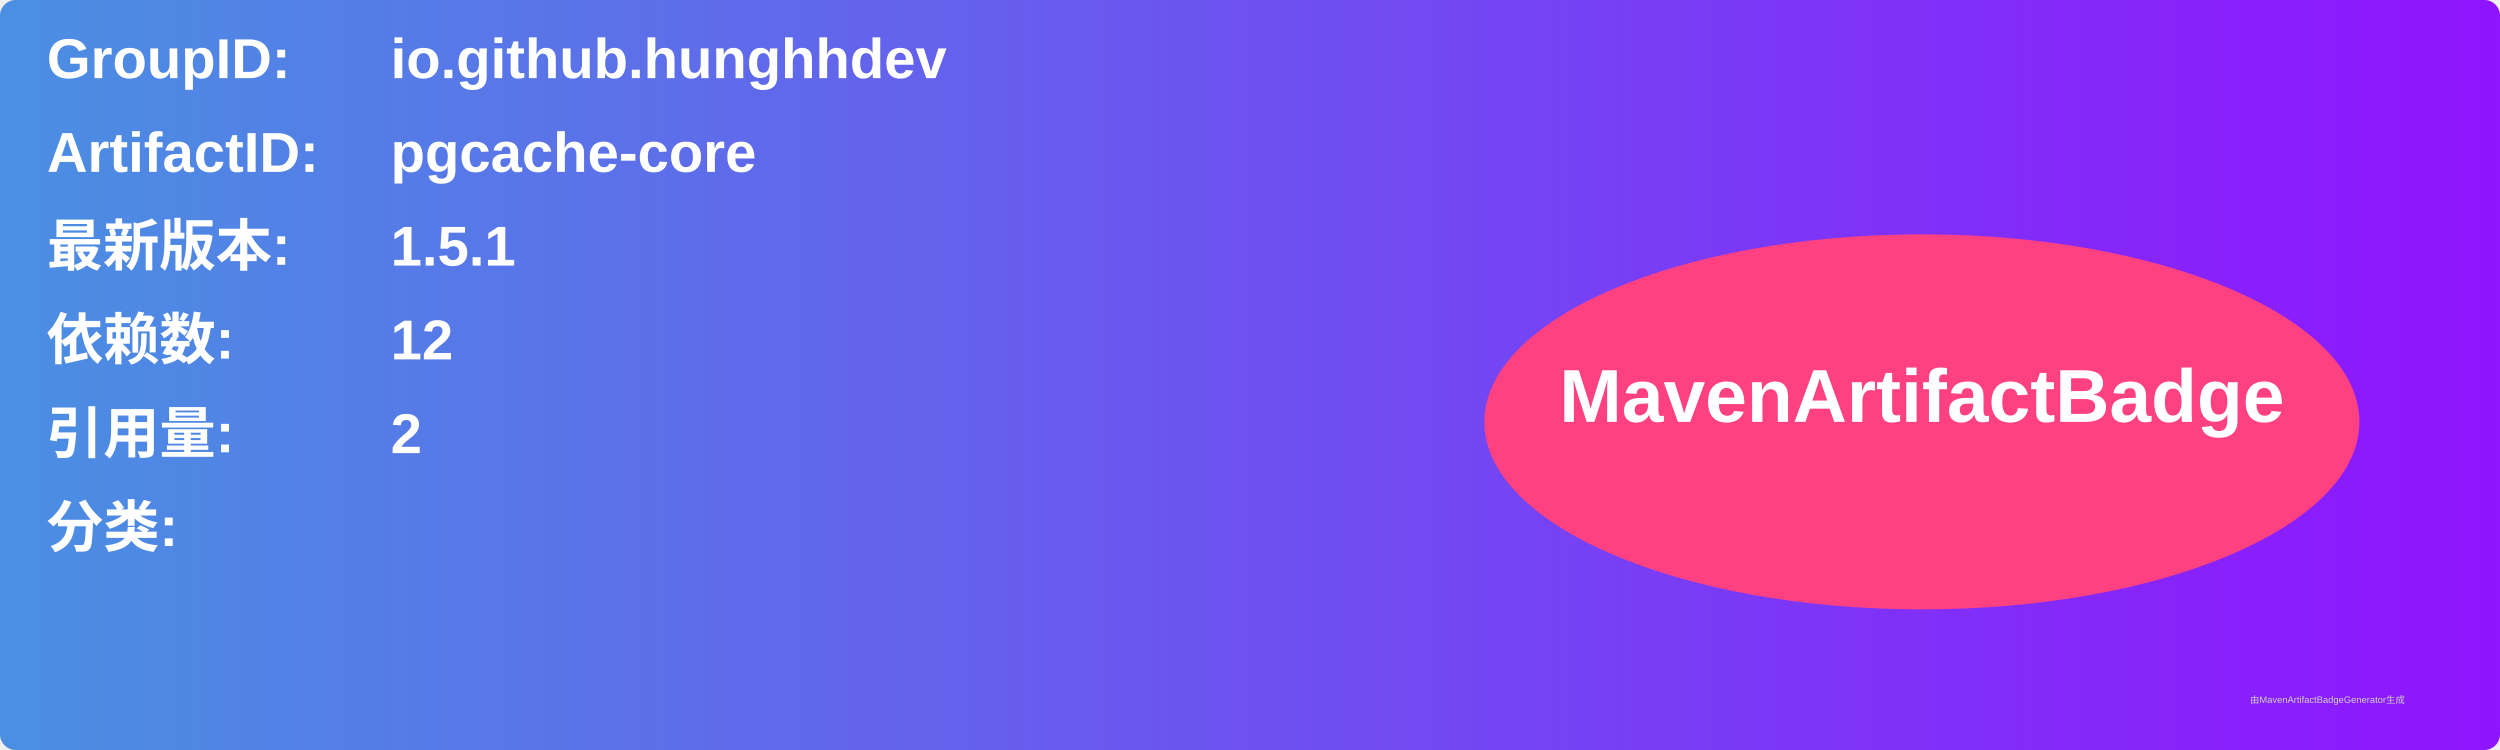
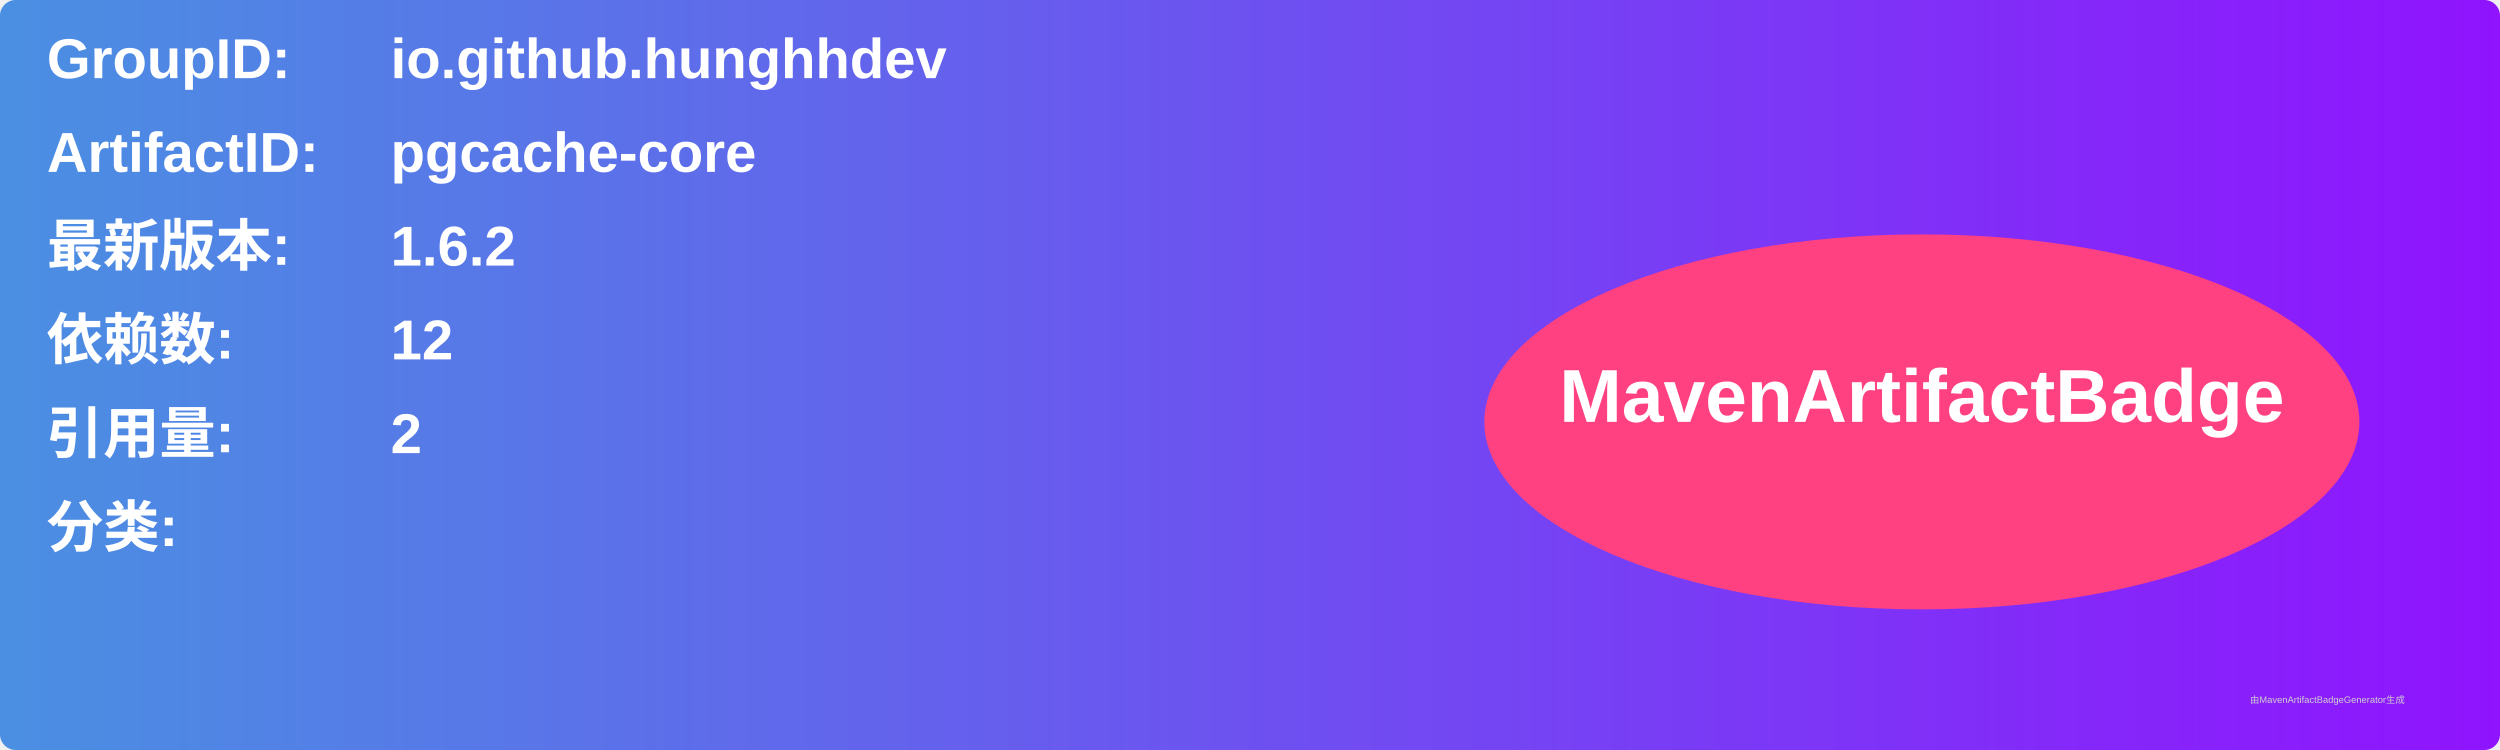
<svg xmlns="http://www.w3.org/2000/svg" width="800" height="240" viewBox="0 0 800 240">
  <linearGradient id="grad" x1="0%" y1="0%" x2="100%" y2="0%">
    <stop offset="0%" stop-color="#4a90e2" />
    <stop offset="100%" stop-color="#9013fe" />
  </linearGradient>
  <rect width="100%" height="100%" rx="5" ry="5" fill="url(#grad)" />
  <g transform="translate(15, 15)">
    <text x="0" y="10" font-family="Arial" font-size="18" fill="white" font-weight="bold" width="260">GroupID:</text>
    <text x="110" y="10" font-family="Arial" font-size="18" fill="white" font-weight="bold" width="460">io.github.hunghhdev</text>
    <text x="0" y="40" font-family="Arial" font-size="18" fill="white" font-weight="bold" width="260">ArtifactID:</text>
    <text x="110" y="40" font-family="Arial" font-size="18" fill="white" font-weight="bold" width="460">pgcache-core</text>
    <text x="0" y="70" font-family="Arial" font-size="18" fill="white" font-weight="bold">最新版本:</text>
    <text x="110" y="70" font-family="Arial" font-size="18" fill="white" font-weight="bold">
-       <tspan font-weight="bold">1.5.1</tspan>
+       <tspan font-weight="bold">1.6.2</tspan>
    </text>
    <text x="0" y="100" font-family="Arial" font-size="18" fill="white" font-weight="bold">依赖数: </text>
    <text x="110" y="100" font-family="Arial" font-size="18" fill="white">
      <tspan font-weight="bold">12</tspan>
    </text>
    <text x="0" y="130" font-family="Arial" font-size="18" fill="white" font-weight="bold">引用量: </text>
    <text x="110" y="130" font-family="Arial" font-size="18" fill="white">
      <tspan font-weight="bold">2</tspan>
    </text>
    <text x="0" y="160" font-family="Arial" font-size="18" fill="white" font-weight="bold">分类:</text>
    <text x="10" y="190" font-family="Arial" font-size="10" fill="white">
      <tspan font-weight="bold" />
    </text>
    <ellipse cx="600" cy="120" rx="140" ry="60" fill="#ff4081" />
    <text x="600" y="120" text-anchor="middle" font-family="Arial" font-size="24" fill="white" font-weight="bold">MavenArtifactBadge</text>
  </g>
  <text x="720" y="225" font-family="Arial" font-size="3" fill="#d0d0d0">由MavenArtifactBadgeGenerator生成</text>
</svg>
